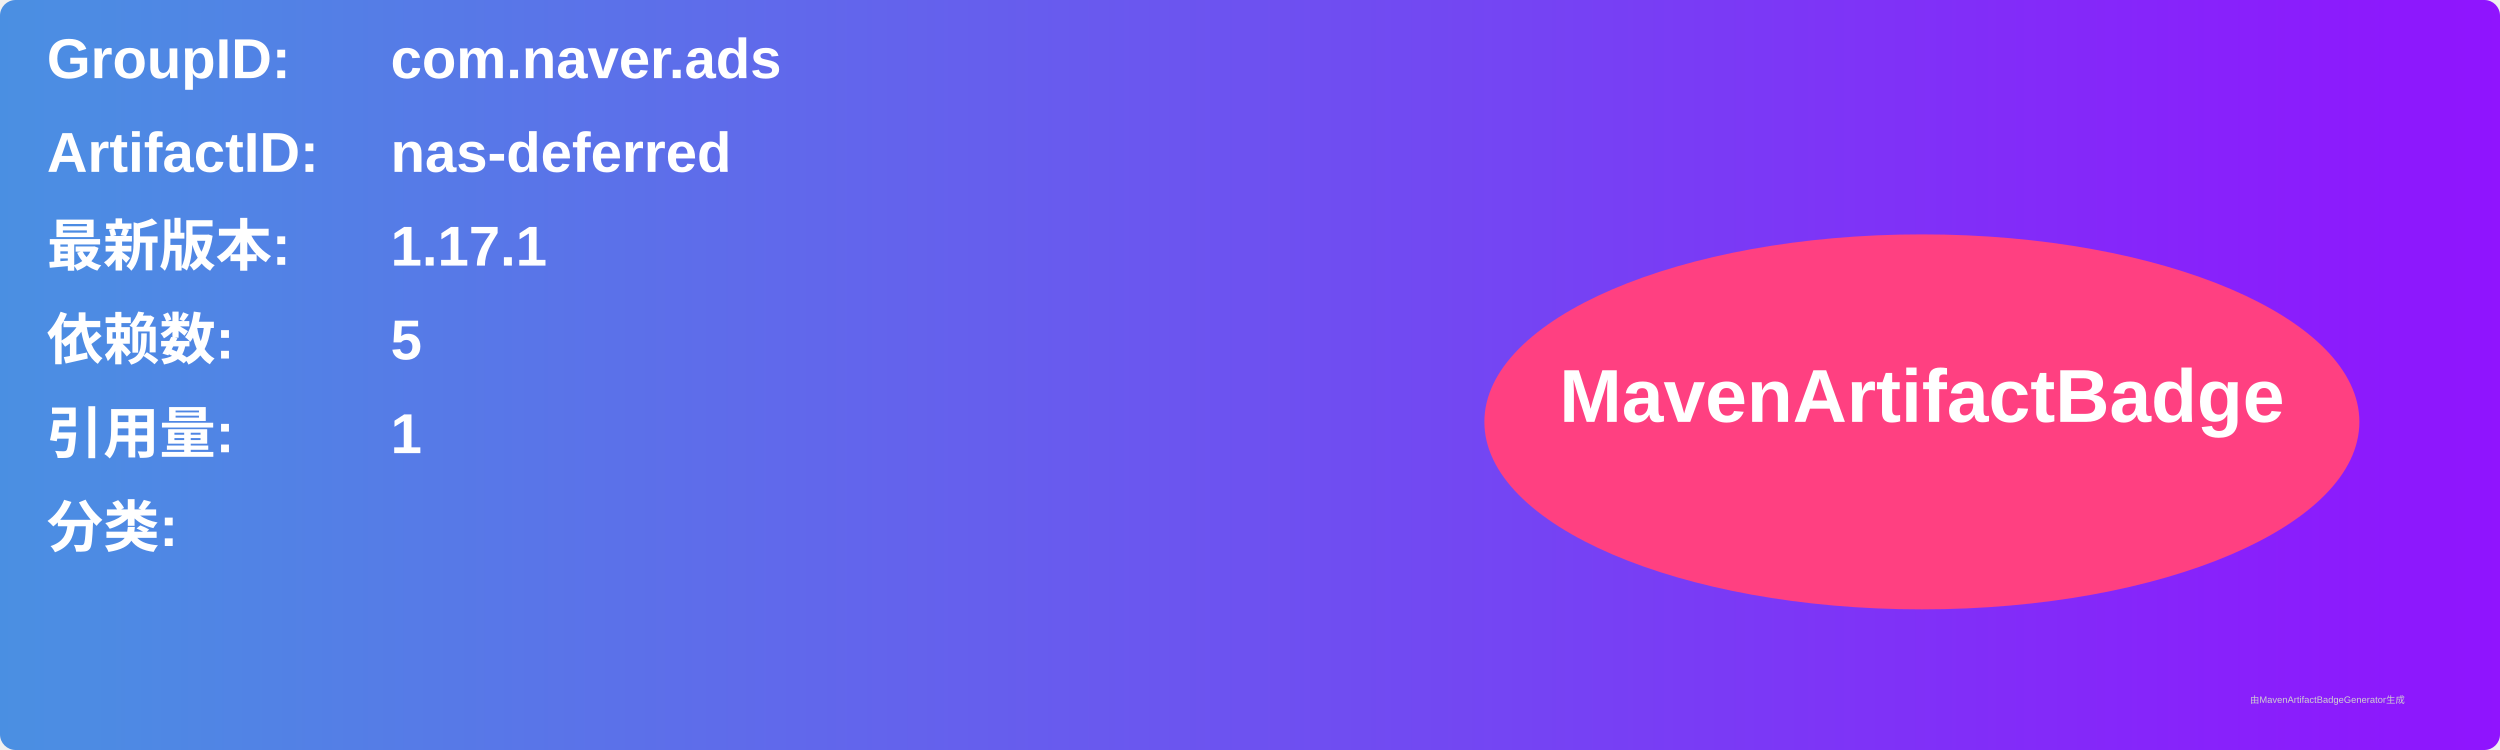
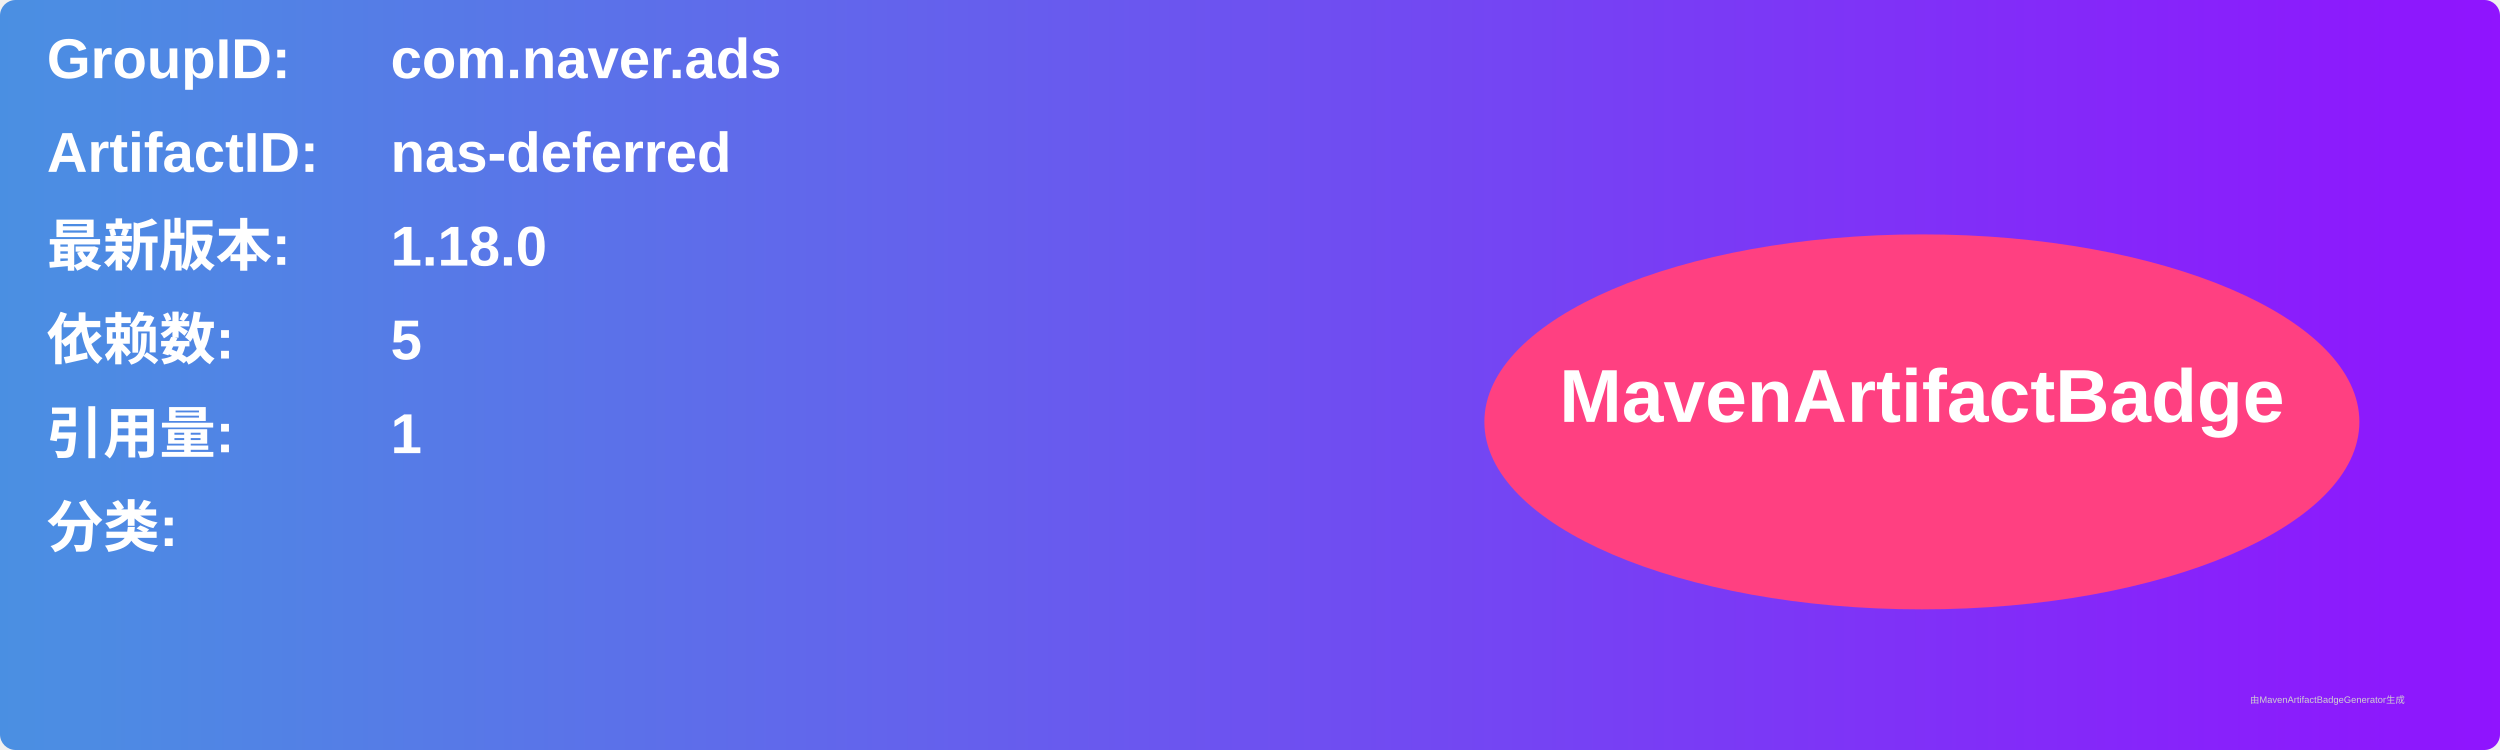
<svg xmlns="http://www.w3.org/2000/svg" width="800" height="240" viewBox="0 0 800 240">
  <linearGradient id="grad" x1="0%" y1="0%" x2="100%" y2="0%">
    <stop offset="0%" stop-color="#4a90e2" />
    <stop offset="100%" stop-color="#9013fe" />
  </linearGradient>
  <rect width="100%" height="100%" rx="5" ry="5" fill="url(#grad)" />
  <g transform="translate(15, 15)">
    <text x="0" y="10" font-family="Arial" font-size="18" fill="white" font-weight="bold" width="260">GroupID:</text>
    <text x="110" y="10" font-family="Arial" font-size="18" fill="white" font-weight="bold" width="460">com.naver.ads</text>
    <text x="0" y="40" font-family="Arial" font-size="18" fill="white" font-weight="bold" width="260">ArtifactID:</text>
    <text x="110" y="40" font-family="Arial" font-size="18" fill="white" font-weight="bold" width="460">nas-deferred</text>
    <text x="0" y="70" font-family="Arial" font-size="18" fill="white" font-weight="bold">最新版本:</text>
    <text x="110" y="70" font-family="Arial" font-size="18" fill="white" font-weight="bold">
-       <tspan font-weight="bold">1.17.1</tspan>
+       <tspan font-weight="bold">1.18.0</tspan>
    </text>
    <text x="0" y="100" font-family="Arial" font-size="18" fill="white" font-weight="bold">依赖数: </text>
    <text x="110" y="100" font-family="Arial" font-size="18" fill="white">
      <tspan font-weight="bold">5</tspan>
    </text>
    <text x="0" y="130" font-family="Arial" font-size="18" fill="white" font-weight="bold">引用量: </text>
    <text x="110" y="130" font-family="Arial" font-size="18" fill="white">
      <tspan font-weight="bold">1</tspan>
    </text>
    <text x="0" y="160" font-family="Arial" font-size="18" fill="white" font-weight="bold">分类:</text>
    <text x="10" y="190" font-family="Arial" font-size="10" fill="white">
      <tspan font-weight="bold" />
    </text>
    <ellipse cx="600" cy="120" rx="140" ry="60" fill="#ff4081" />
    <text x="600" y="120" text-anchor="middle" font-family="Arial" font-size="24" fill="white" font-weight="bold">MavenArtifactBadge</text>
  </g>
  <text x="720" y="225" font-family="Arial" font-size="3" fill="#d0d0d0">由MavenArtifactBadgeGenerator生成</text>
</svg>
